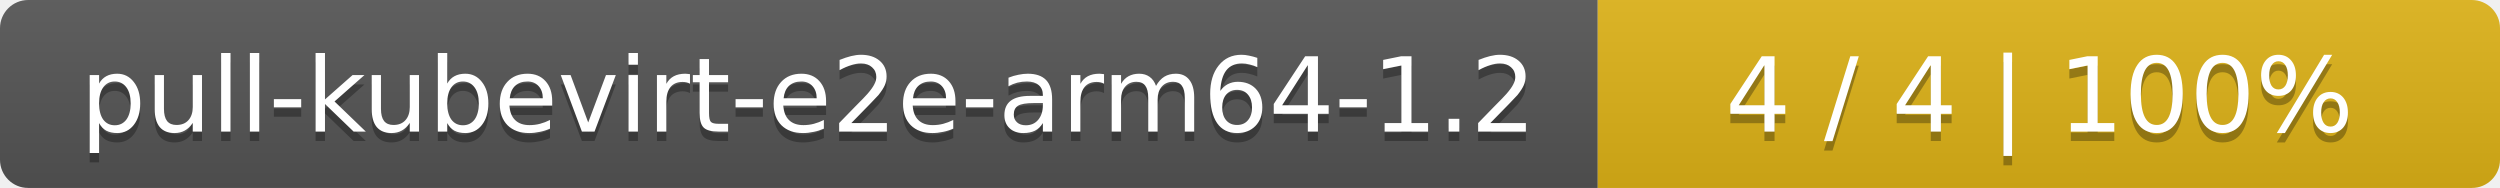
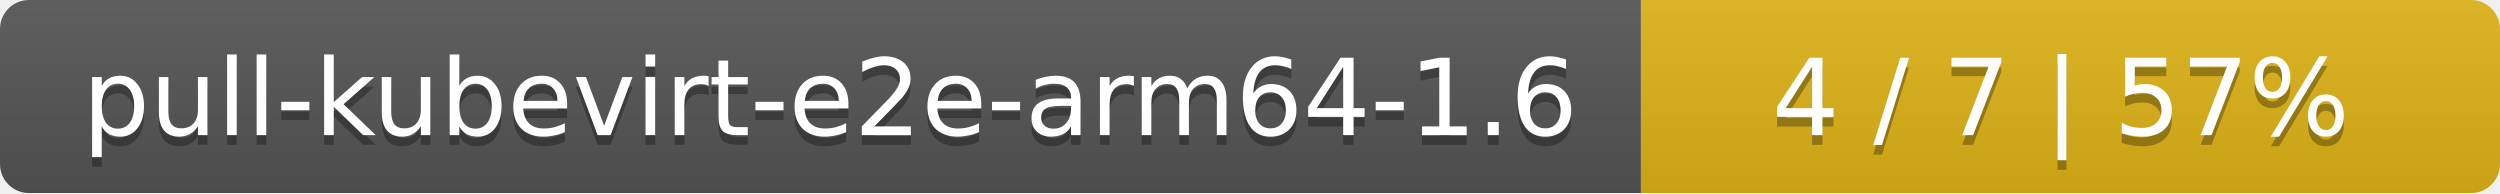
- <svg xmlns="http://www.w3.org/2000/svg" width="266" height="20">
+ <svg xmlns="http://www.w3.org/2000/svg" width="259" height="20">
  <linearGradient id="smooth" x2="0" y2="100%">
    <stop offset="0" stop-color="#bbb" stop-opacity=".1" />
    <stop offset="1" stop-opacity=".1" />
  </linearGradient>
  <mask id="round">
-     <rect width="266" height="20" rx="3" fill="#fff" />
+     <rect width="259" height="20" rx="3" fill="#fff" />
  </mask>
  <g mask="url(#round)">
    <rect width="170" height="20" fill="#555" />
-     <rect x="170" width="96" height="20" fill="#dfb317" />
-     <rect width="266" height="20" fill="url(#smooth)" />
+     <rect x="170" width="89" height="20" fill="#dfb317" />
+     <rect width="259" height="20" fill="url(#smooth)" />
  </g>
  <g fill="#fff" text-anchor="middle" font-family="DejaVu Sans,Verdana,Geneva,sans-serif" font-size="11">
-     <text x="86" y="15" fill="#010101" fill-opacity=".3">pull-kubevirt-e2e-arm64-1.2</text>
-     <text x="86" y="14">pull-kubevirt-e2e-arm64-1.2</text>
-     <text x="217" y="15" fill="#010101" fill-opacity=".3">4 / 4    |    100%</text>
-     <text x="217" y="14">4 / 4    |    100%</text>
+     <text x="86" y="15" fill="#010101" fill-opacity=".3">pull-kubevirt-e2e-arm64-1.6</text>
+     <text x="86" y="14">pull-kubevirt-e2e-arm64-1.6</text>
+     <text x="213.5" y="15" fill="#010101" fill-opacity=".3">4 / 7    |    57%</text>
+     <text x="213.5" y="14">4 / 7    |    57%</text>
  </g>
</svg>
